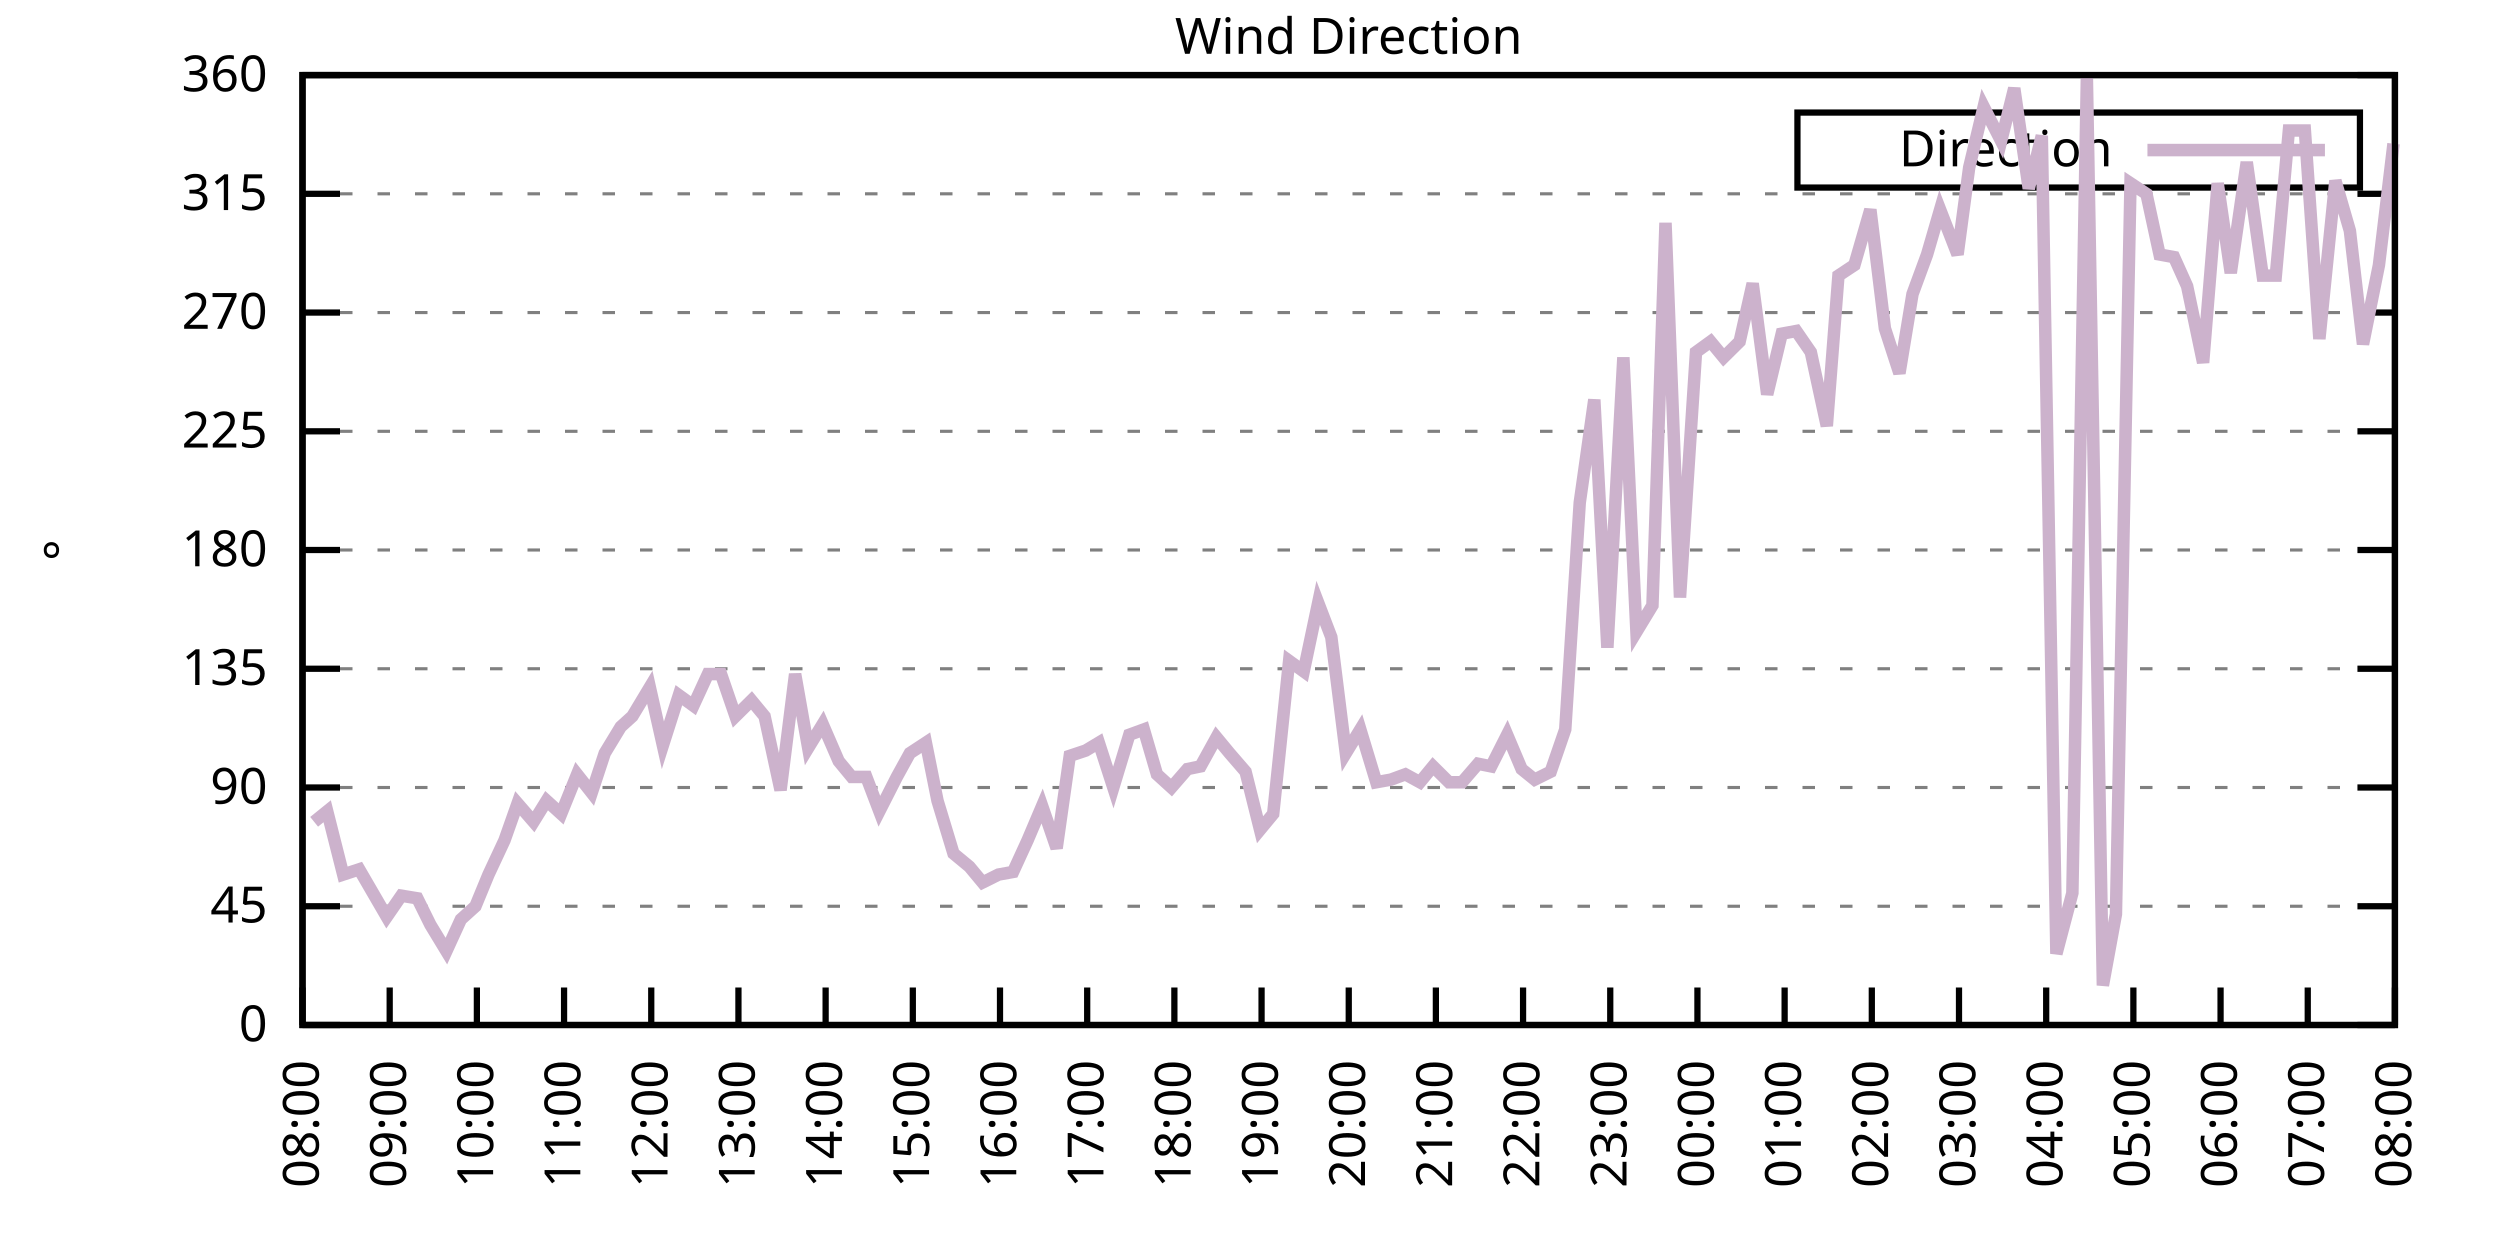
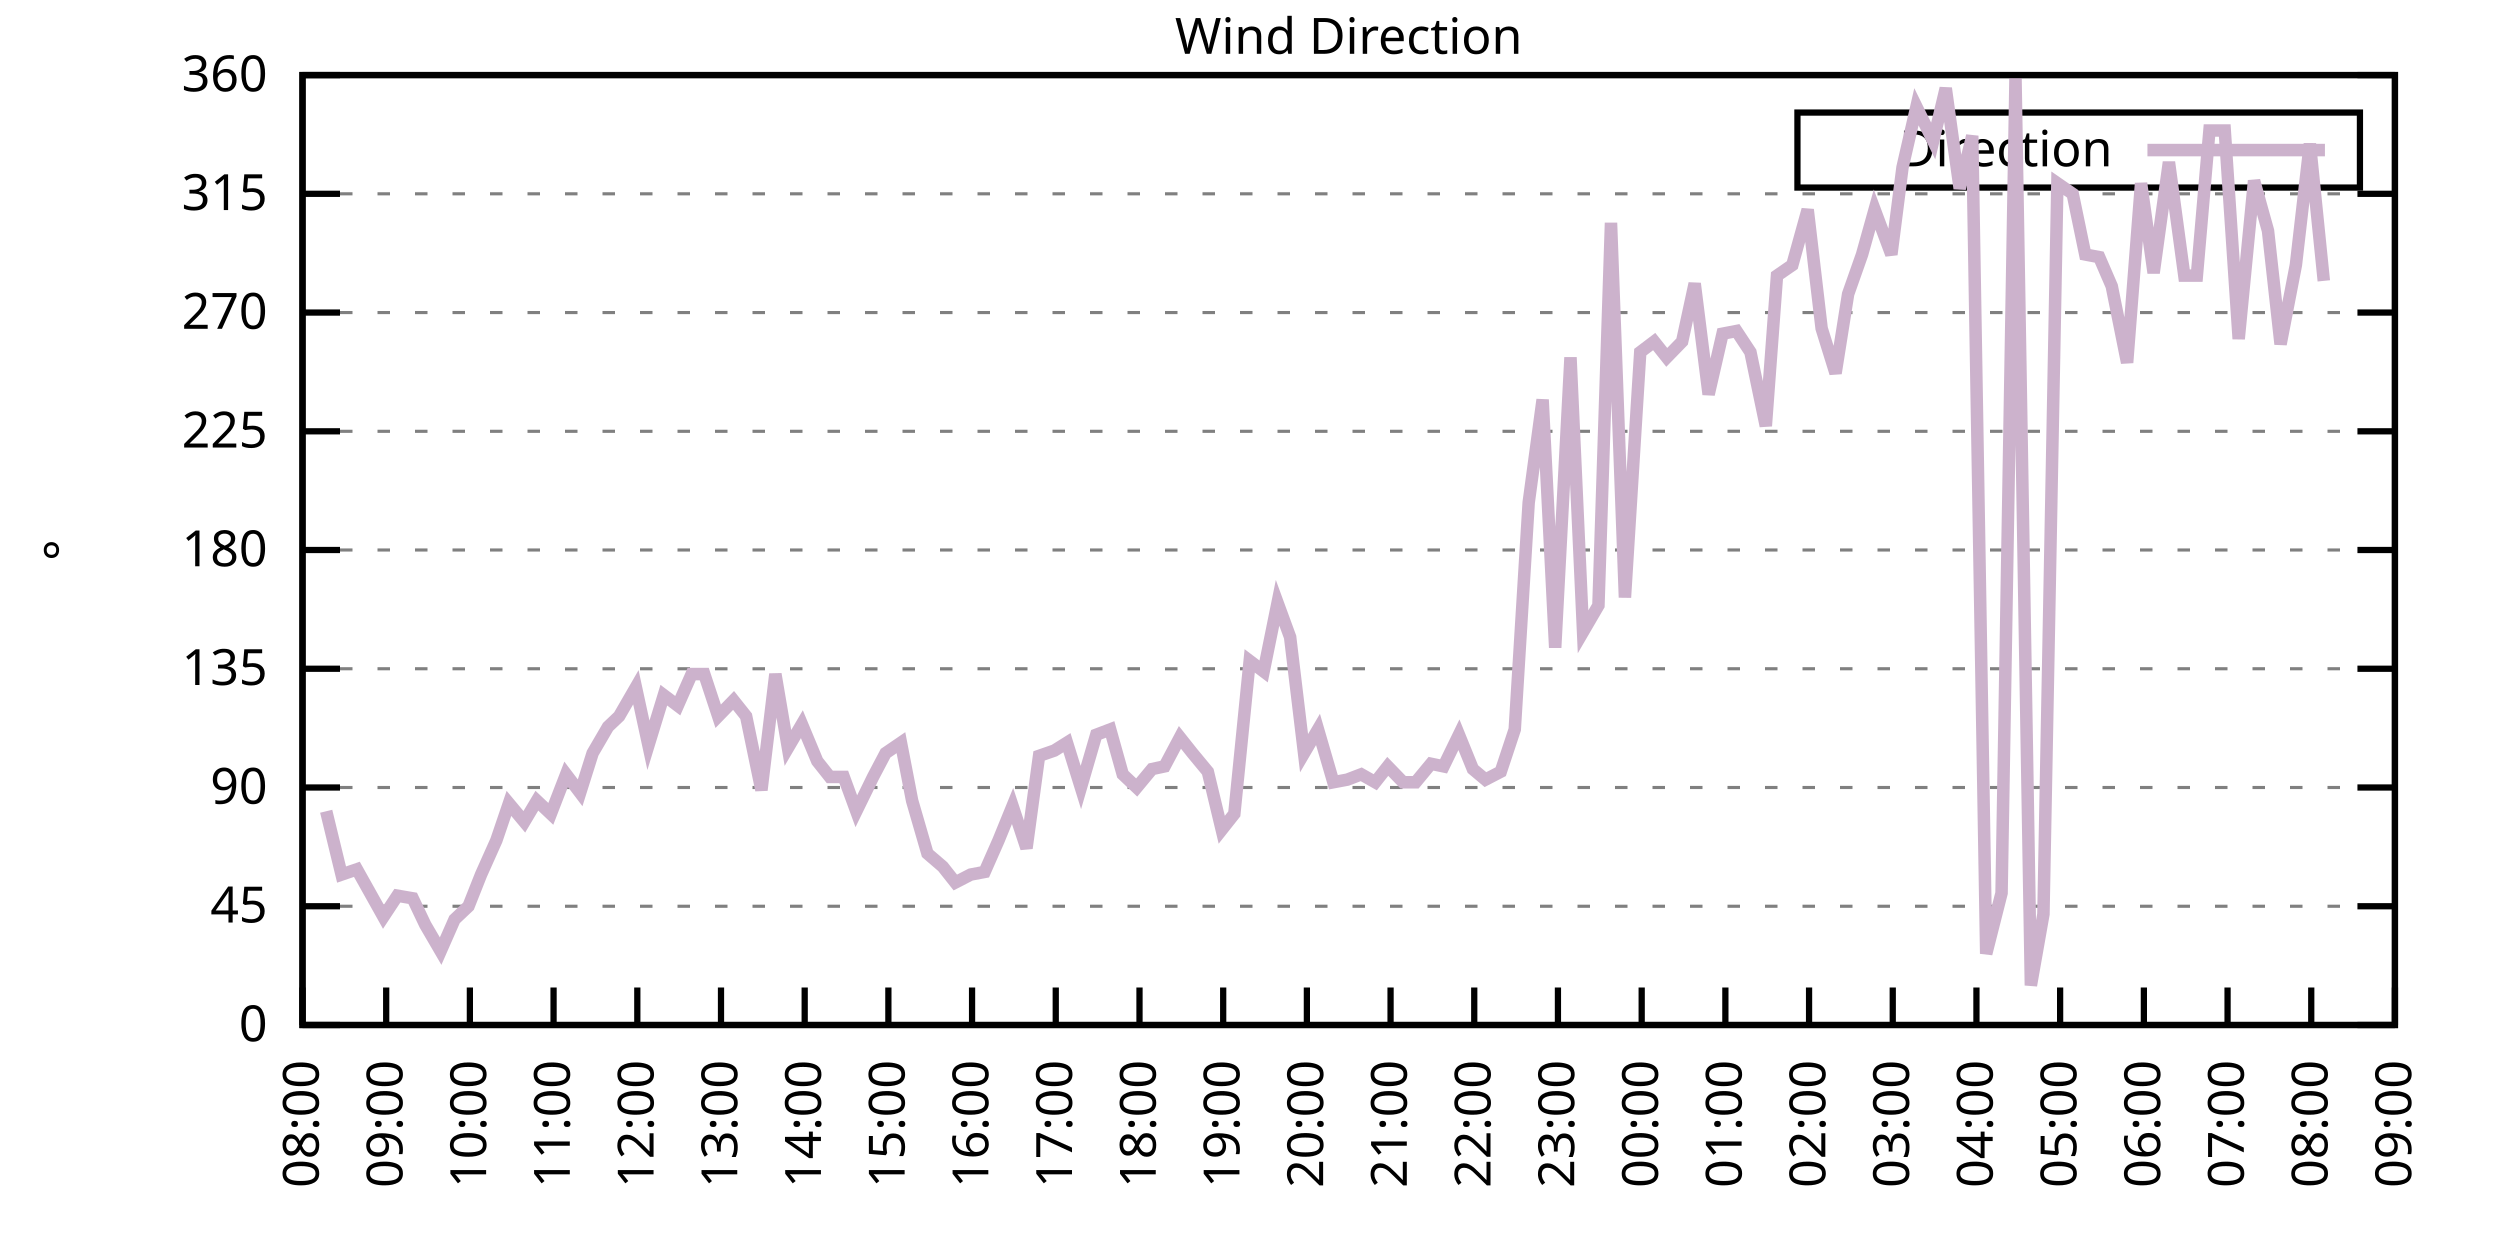
<svg xmlns="http://www.w3.org/2000/svg" xmlns:xlink="http://www.w3.org/1999/xlink" width="400" height="200" viewBox="0 0 400 200">
  <g id="gnuplot_canvas">
    <rect x="0" y="0" width="400" height="200" fill="none" />
    <defs>
      <circle id="gpDot" r="0.5" stroke-width="0.5" stroke="currentColor" />
      <path id="gpPt0" stroke-width="0.333" stroke="currentColor" d="M-1,0 h2 M0,-1 v2" />
      <path id="gpPt1" stroke-width="0.333" stroke="currentColor" d="M-1,-1 L1,1 M1,-1 L-1,1" />
      <path id="gpPt2" stroke-width="0.333" stroke="currentColor" d="M-1,0 L1,0 M0,-1 L0,1 M-1,-1 L1,1 M-1,1 L1,-1" />
      <rect id="gpPt3" stroke-width="0.333" stroke="currentColor" x="-1" y="-1" width="2" height="2" />
      <rect id="gpPt4" stroke-width="0.333" stroke="currentColor" fill="currentColor" x="-1" y="-1" width="2" height="2" />
      <circle id="gpPt5" stroke-width="0.333" stroke="currentColor" cx="0" cy="0" r="1" />
      <use xlink:href="#gpPt5" id="gpPt6" fill="currentColor" stroke="none" />
      <path id="gpPt7" stroke-width="0.333" stroke="currentColor" d="M0,-1.33 L-1.33,0.67 L1.33,0.67 z" />
      <use xlink:href="#gpPt7" id="gpPt8" fill="currentColor" stroke="none" />
      <use xlink:href="#gpPt7" id="gpPt9" stroke="currentColor" transform="rotate(180)" />
      <use xlink:href="#gpPt9" id="gpPt10" fill="currentColor" stroke="none" />
      <use xlink:href="#gpPt3" id="gpPt11" stroke="currentColor" transform="rotate(45)" />
      <use xlink:href="#gpPt11" id="gpPt12" fill="currentColor" stroke="none" />
      <path id="gpPt13" stroke-width="0.333" stroke="currentColor" d="M0,1.330 L1.265,0.411 L0.782,-1.067 L-0.782,-1.076 L-1.265,0.411 z" />
      <use xlink:href="#gpPt13" id="gpPt14" fill="currentColor" stroke="none" />
      <filter id="textbox" filterUnits="objectBoundingBox" x="0" y="0" height="1" width="1">
        <feFlood flood-color="white" flood-opacity="1" result="bgnd" />
        <feComposite in="SourceGraphic" in2="bgnd" operator="atop" />
      </filter>
      <filter id="greybox" filterUnits="objectBoundingBox" x="0" y="0" height="1" width="1">
        <feFlood flood-color="lightgrey" flood-opacity="1" result="grey" />
        <feComposite in="SourceGraphic" in2="grey" operator="atop" />
      </filter>
    </defs>
    <g fill="none" color="white" stroke="currentColor" stroke-width="1.00" stroke-linecap="butt" stroke-linejoin="miter">
</g>
    <g fill="none" color="black" stroke="currentColor" stroke-width="1.00" stroke-linecap="butt" stroke-linejoin="miter">
      <g stroke="none" shape-rendering="crispEdges">
        <polygon fill="rgb(255, 255, 255)" points="48.40,164.00 383.18,164.00 383.18,12.02 48.40,12.02 " />
      </g>
    </g>
    <g fill="none" color="black" stroke="currentColor" stroke-width="1.00" stroke-linecap="butt" stroke-linejoin="miter">
</g>
    <g fill="none" color="black" stroke="black" stroke-width="0.50" stroke-linecap="butt" stroke-linejoin="miter">
</g>
    <g fill="none" color="gray" stroke="currentColor" stroke-width="0.50" stroke-linecap="butt" stroke-linejoin="miter">
      <path stroke="gray" stroke-dasharray="2,4" class="gridline" d="M48.40,164.00 L383.19,164.00  " />
    </g>
    <g fill="none" color="gray" stroke="gray" stroke-width="1.00" stroke-linecap="butt" stroke-linejoin="miter">
</g>
    <g fill="none" color="black" stroke="currentColor" stroke-width="1.00" stroke-linecap="butt" stroke-linejoin="miter">
      <path stroke="black" d="M48.40,164.00 L54.40,164.00 M383.19,164.00 L377.19,164.00  " />
      <g transform="translate(42.80,166.60)" stroke="none" fill="black" font-family="Sans" font-size="8.00" text-anchor="end">
        <text>
          <tspan font-family="Sans"> 0</tspan>
        </text>
      </g>
    </g>
    <g fill="none" color="black" stroke="currentColor" stroke-width="1.00" stroke-linecap="butt" stroke-linejoin="miter">
</g>
    <g fill="none" color="black" stroke="black" stroke-width="0.50" stroke-linecap="butt" stroke-linejoin="miter">
</g>
    <g fill="none" color="gray" stroke="currentColor" stroke-width="0.50" stroke-linecap="butt" stroke-linejoin="miter">
      <path stroke="gray" stroke-dasharray="2,4" class="gridline" d="M48.40,145.00 L383.19,145.00  " />
    </g>
    <g fill="none" color="gray" stroke="gray" stroke-width="1.00" stroke-linecap="butt" stroke-linejoin="miter">
</g>
    <g fill="none" color="black" stroke="currentColor" stroke-width="1.00" stroke-linecap="butt" stroke-linejoin="miter">
      <path stroke="black" d="M48.40,145.00 L54.40,145.00 M383.19,145.00 L377.19,145.00  " />
      <g transform="translate(42.80,147.60)" stroke="none" fill="black" font-family="Sans" font-size="8.00" text-anchor="end">
        <text>
          <tspan font-family="Sans"> 45</tspan>
        </text>
      </g>
    </g>
    <g fill="none" color="black" stroke="currentColor" stroke-width="1.00" stroke-linecap="butt" stroke-linejoin="miter">
</g>
    <g fill="none" color="black" stroke="black" stroke-width="0.50" stroke-linecap="butt" stroke-linejoin="miter">
</g>
    <g fill="none" color="gray" stroke="currentColor" stroke-width="0.50" stroke-linecap="butt" stroke-linejoin="miter">
      <path stroke="gray" stroke-dasharray="2,4" class="gridline" d="M48.40,126.00 L383.19,126.00  " />
    </g>
    <g fill="none" color="gray" stroke="gray" stroke-width="1.00" stroke-linecap="butt" stroke-linejoin="miter">
</g>
    <g fill="none" color="black" stroke="currentColor" stroke-width="1.00" stroke-linecap="butt" stroke-linejoin="miter">
      <path stroke="black" d="M48.40,126.00 L54.40,126.00 M383.19,126.00 L377.19,126.00  " />
      <g transform="translate(42.80,128.60)" stroke="none" fill="black" font-family="Sans" font-size="8.00" text-anchor="end">
        <text>
          <tspan font-family="Sans"> 90</tspan>
        </text>
      </g>
    </g>
    <g fill="none" color="black" stroke="currentColor" stroke-width="1.00" stroke-linecap="butt" stroke-linejoin="miter">
</g>
    <g fill="none" color="black" stroke="black" stroke-width="0.50" stroke-linecap="butt" stroke-linejoin="miter">
</g>
    <g fill="none" color="gray" stroke="currentColor" stroke-width="0.50" stroke-linecap="butt" stroke-linejoin="miter">
      <path stroke="gray" stroke-dasharray="2,4" class="gridline" d="M48.40,107.00 L383.19,107.00  " />
    </g>
    <g fill="none" color="gray" stroke="gray" stroke-width="1.00" stroke-linecap="butt" stroke-linejoin="miter">
</g>
    <g fill="none" color="black" stroke="currentColor" stroke-width="1.00" stroke-linecap="butt" stroke-linejoin="miter">
      <path stroke="black" d="M48.40,107.00 L54.40,107.00 M383.19,107.00 L377.19,107.00  " />
      <g transform="translate(42.80,109.60)" stroke="none" fill="black" font-family="Sans" font-size="8.00" text-anchor="end">
        <text>
          <tspan font-family="Sans"> 135</tspan>
        </text>
      </g>
    </g>
    <g fill="none" color="black" stroke="currentColor" stroke-width="1.00" stroke-linecap="butt" stroke-linejoin="miter">
</g>
    <g fill="none" color="black" stroke="black" stroke-width="0.50" stroke-linecap="butt" stroke-linejoin="miter">
</g>
    <g fill="none" color="gray" stroke="currentColor" stroke-width="0.50" stroke-linecap="butt" stroke-linejoin="miter">
      <path stroke="gray" stroke-dasharray="2,4" class="gridline" d="M48.40,88.00 L383.19,88.00  " />
    </g>
    <g fill="none" color="gray" stroke="gray" stroke-width="1.00" stroke-linecap="butt" stroke-linejoin="miter">
</g>
    <g fill="none" color="black" stroke="currentColor" stroke-width="1.00" stroke-linecap="butt" stroke-linejoin="miter">
      <path stroke="black" d="M48.40,88.00 L54.40,88.00 M383.19,88.00 L377.19,88.00  " />
      <g transform="translate(42.80,90.60)" stroke="none" fill="black" font-family="Sans" font-size="8.00" text-anchor="end">
        <text>
          <tspan font-family="Sans"> 180</tspan>
        </text>
      </g>
    </g>
    <g fill="none" color="black" stroke="currentColor" stroke-width="1.00" stroke-linecap="butt" stroke-linejoin="miter">
</g>
    <g fill="none" color="black" stroke="black" stroke-width="0.50" stroke-linecap="butt" stroke-linejoin="miter">
</g>
    <g fill="none" color="gray" stroke="currentColor" stroke-width="0.50" stroke-linecap="butt" stroke-linejoin="miter">
      <path stroke="gray" stroke-dasharray="2,4" class="gridline" d="M48.40,69.01 L383.19,69.01  " />
    </g>
    <g fill="none" color="gray" stroke="gray" stroke-width="1.00" stroke-linecap="butt" stroke-linejoin="miter">
</g>
    <g fill="none" color="black" stroke="currentColor" stroke-width="1.00" stroke-linecap="butt" stroke-linejoin="miter">
      <path stroke="black" d="M48.40,69.01 L54.40,69.01 M383.19,69.01 L377.19,69.01  " />
      <g transform="translate(42.80,71.61)" stroke="none" fill="black" font-family="Sans" font-size="8.00" text-anchor="end">
        <text>
          <tspan font-family="Sans"> 225</tspan>
        </text>
      </g>
    </g>
    <g fill="none" color="black" stroke="currentColor" stroke-width="1.00" stroke-linecap="butt" stroke-linejoin="miter">
</g>
    <g fill="none" color="black" stroke="black" stroke-width="0.50" stroke-linecap="butt" stroke-linejoin="miter">
</g>
    <g fill="none" color="gray" stroke="currentColor" stroke-width="0.50" stroke-linecap="butt" stroke-linejoin="miter">
      <path stroke="gray" stroke-dasharray="2,4" class="gridline" d="M48.40,50.01 L383.19,50.01  " />
    </g>
    <g fill="none" color="gray" stroke="gray" stroke-width="1.00" stroke-linecap="butt" stroke-linejoin="miter">
</g>
    <g fill="none" color="black" stroke="currentColor" stroke-width="1.00" stroke-linecap="butt" stroke-linejoin="miter">
      <path stroke="black" d="M48.40,50.01 L54.40,50.01 M383.19,50.01 L377.19,50.01  " />
      <g transform="translate(42.80,52.61)" stroke="none" fill="black" font-family="Sans" font-size="8.00" text-anchor="end">
        <text>
          <tspan font-family="Sans"> 270</tspan>
        </text>
      </g>
    </g>
    <g fill="none" color="black" stroke="currentColor" stroke-width="1.00" stroke-linecap="butt" stroke-linejoin="miter">
</g>
    <g fill="none" color="black" stroke="black" stroke-width="0.50" stroke-linecap="butt" stroke-linejoin="miter">
</g>
    <g fill="none" color="gray" stroke="currentColor" stroke-width="0.50" stroke-linecap="butt" stroke-linejoin="miter">
      <path stroke="gray" stroke-dasharray="2,4" class="gridline" d="M48.40,31.01 L383.19,31.01  " />
    </g>
    <g fill="none" color="gray" stroke="gray" stroke-width="1.00" stroke-linecap="butt" stroke-linejoin="miter">
</g>
    <g fill="none" color="black" stroke="currentColor" stroke-width="1.00" stroke-linecap="butt" stroke-linejoin="miter">
      <path stroke="black" d="M48.40,31.01 L54.40,31.01 M383.19,31.01 L377.19,31.01  " />
      <g transform="translate(42.80,33.61)" stroke="none" fill="black" font-family="Sans" font-size="8.00" text-anchor="end">
        <text>
          <tspan font-family="Sans"> 315</tspan>
        </text>
      </g>
    </g>
    <g fill="none" color="black" stroke="currentColor" stroke-width="1.00" stroke-linecap="butt" stroke-linejoin="miter">
</g>
    <g fill="none" color="black" stroke="black" stroke-width="0.50" stroke-linecap="butt" stroke-linejoin="miter">
</g>
    <g fill="none" color="gray" stroke="currentColor" stroke-width="0.50" stroke-linecap="butt" stroke-linejoin="miter">
      <path stroke="gray" stroke-dasharray="2,4" class="gridline" d="M48.40,12.01 L383.19,12.01  " />
    </g>
    <g fill="none" color="gray" stroke="gray" stroke-width="1.00" stroke-linecap="butt" stroke-linejoin="miter">
</g>
    <g fill="none" color="black" stroke="currentColor" stroke-width="1.00" stroke-linecap="butt" stroke-linejoin="miter">
      <path stroke="black" d="M48.40,12.01 L54.40,12.01 M383.19,12.01 L377.19,12.01  " />
      <g transform="translate(42.80,14.61)" stroke="none" fill="black" font-family="Sans" font-size="8.00" text-anchor="end">
        <text>
          <tspan font-family="Sans"> 360</tspan>
        </text>
      </g>
    </g>
    <g fill="none" color="black" stroke="currentColor" stroke-width="1.00" stroke-linecap="butt" stroke-linejoin="miter">
      <path stroke="black" d="M48.40,164.00 L48.40,158.00  " />
      <g transform="translate(51.00,169.60) rotate(270.00)" stroke="none" fill="black" font-family="Sans" font-size="8.00" text-anchor="end">
        <text>
          <tspan font-family="Sans">08:00</tspan>
        </text>
      </g>
    </g>
    <g fill="none" color="black" stroke="currentColor" stroke-width="1.00" stroke-linecap="butt" stroke-linejoin="miter">
-       <path stroke="black" d="M62.35,164.00 L62.35,158.00  " />
-       <g transform="translate(64.95,169.60) rotate(270.00)" stroke="none" fill="black" font-family="Sans" font-size="8.00" text-anchor="end">
+       <path stroke="black" d="M61.79,164.00 L61.79,158.00  " />
+       <g transform="translate(64.39,169.60) rotate(270.00)" stroke="none" fill="black" font-family="Sans" font-size="8.00" text-anchor="end">
        <text>
          <tspan font-family="Sans">09:00</tspan>
        </text>
      </g>
    </g>
    <g fill="none" color="black" stroke="currentColor" stroke-width="1.00" stroke-linecap="butt" stroke-linejoin="miter">
-       <path stroke="black" d="M76.30,164.00 L76.30,158.00  " />
-       <g transform="translate(78.90,169.60) rotate(270.00)" stroke="none" fill="black" font-family="Sans" font-size="8.00" text-anchor="end">
+       <path stroke="black" d="M75.18,164.00 L75.18,158.00  " />
+       <g transform="translate(77.78,169.60) rotate(270.00)" stroke="none" fill="black" font-family="Sans" font-size="8.00" text-anchor="end">
        <text>
          <tspan font-family="Sans">10:00</tspan>
        </text>
      </g>
    </g>
    <g fill="none" color="black" stroke="currentColor" stroke-width="1.00" stroke-linecap="butt" stroke-linejoin="miter">
-       <path stroke="black" d="M90.25,164.00 L90.25,158.00  " />
-       <g transform="translate(92.85,169.60) rotate(270.00)" stroke="none" fill="black" font-family="Sans" font-size="8.00" text-anchor="end">
+       <path stroke="black" d="M88.57,164.00 L88.57,158.00  " />
+       <g transform="translate(91.17,169.60) rotate(270.00)" stroke="none" fill="black" font-family="Sans" font-size="8.00" text-anchor="end">
        <text>
          <tspan font-family="Sans">11:00</tspan>
        </text>
      </g>
    </g>
    <g fill="none" color="black" stroke="currentColor" stroke-width="1.00" stroke-linecap="butt" stroke-linejoin="miter">
-       <path stroke="black" d="M104.20,164.00 L104.20,158.00  " />
-       <g transform="translate(106.80,169.60) rotate(270.00)" stroke="none" fill="black" font-family="Sans" font-size="8.00" text-anchor="end">
+       <path stroke="black" d="M101.97,164.00 L101.97,158.00  " />
+       <g transform="translate(104.57,169.60) rotate(270.00)" stroke="none" fill="black" font-family="Sans" font-size="8.00" text-anchor="end">
        <text>
          <tspan font-family="Sans">12:00</tspan>
        </text>
      </g>
    </g>
    <g fill="none" color="black" stroke="currentColor" stroke-width="1.00" stroke-linecap="butt" stroke-linejoin="miter">
-       <path stroke="black" d="M118.15,164.00 L118.15,158.00  " />
-       <g transform="translate(120.75,169.60) rotate(270.00)" stroke="none" fill="black" font-family="Sans" font-size="8.00" text-anchor="end">
+       <path stroke="black" d="M115.36,164.00 L115.36,158.00  " />
+       <g transform="translate(117.96,169.60) rotate(270.00)" stroke="none" fill="black" font-family="Sans" font-size="8.00" text-anchor="end">
        <text>
          <tspan font-family="Sans">13:00</tspan>
        </text>
      </g>
    </g>
    <g fill="none" color="black" stroke="currentColor" stroke-width="1.00" stroke-linecap="butt" stroke-linejoin="miter">
-       <path stroke="black" d="M132.10,164.00 L132.10,158.00  " />
-       <g transform="translate(134.70,169.60) rotate(270.00)" stroke="none" fill="black" font-family="Sans" font-size="8.00" text-anchor="end">
+       <path stroke="black" d="M128.75,164.00 L128.75,158.00  " />
+       <g transform="translate(131.35,169.60) rotate(270.00)" stroke="none" fill="black" font-family="Sans" font-size="8.00" text-anchor="end">
        <text>
          <tspan font-family="Sans">14:00</tspan>
        </text>
      </g>
    </g>
    <g fill="none" color="black" stroke="currentColor" stroke-width="1.00" stroke-linecap="butt" stroke-linejoin="miter">
-       <path stroke="black" d="M146.05,164.00 L146.05,158.00  " />
-       <g transform="translate(148.65,169.60) rotate(270.00)" stroke="none" fill="black" font-family="Sans" font-size="8.00" text-anchor="end">
+       <path stroke="black" d="M142.14,164.00 L142.14,158.00  " />
+       <g transform="translate(144.74,169.60) rotate(270.00)" stroke="none" fill="black" font-family="Sans" font-size="8.00" text-anchor="end">
        <text>
          <tspan font-family="Sans">15:00</tspan>
        </text>
      </g>
    </g>
    <g fill="none" color="black" stroke="currentColor" stroke-width="1.00" stroke-linecap="butt" stroke-linejoin="miter">
-       <path stroke="black" d="M160.00,164.00 L160.00,158.00  " />
-       <g transform="translate(162.60,169.60) rotate(270.00)" stroke="none" fill="black" font-family="Sans" font-size="8.00" text-anchor="end">
+       <path stroke="black" d="M155.53,164.00 L155.53,158.00  " />
+       <g transform="translate(158.13,169.60) rotate(270.00)" stroke="none" fill="black" font-family="Sans" font-size="8.00" text-anchor="end">
        <text>
          <tspan font-family="Sans">16:00</tspan>
        </text>
      </g>
    </g>
    <g fill="none" color="black" stroke="currentColor" stroke-width="1.00" stroke-linecap="butt" stroke-linejoin="miter">
-       <path stroke="black" d="M173.95,164.00 L173.95,158.00  " />
-       <g transform="translate(176.55,169.60) rotate(270.00)" stroke="none" fill="black" font-family="Sans" font-size="8.00" text-anchor="end">
+       <path stroke="black" d="M168.92,164.00 L168.92,158.00  " />
+       <g transform="translate(171.52,169.60) rotate(270.00)" stroke="none" fill="black" font-family="Sans" font-size="8.00" text-anchor="end">
        <text>
          <tspan font-family="Sans">17:00</tspan>
        </text>
      </g>
    </g>
    <g fill="none" color="black" stroke="currentColor" stroke-width="1.00" stroke-linecap="butt" stroke-linejoin="miter">
-       <path stroke="black" d="M187.90,164.00 L187.90,158.00  " />
-       <g transform="translate(190.50,169.60) rotate(270.00)" stroke="none" fill="black" font-family="Sans" font-size="8.00" text-anchor="end">
+       <path stroke="black" d="M182.32,164.00 L182.32,158.00  " />
+       <g transform="translate(184.92,169.60) rotate(270.00)" stroke="none" fill="black" font-family="Sans" font-size="8.00" text-anchor="end">
        <text>
          <tspan font-family="Sans">18:00</tspan>
        </text>
      </g>
    </g>
    <g fill="none" color="black" stroke="currentColor" stroke-width="1.00" stroke-linecap="butt" stroke-linejoin="miter">
-       <path stroke="black" d="M201.85,164.00 L201.85,158.00  " />
-       <g transform="translate(204.45,169.60) rotate(270.00)" stroke="none" fill="black" font-family="Sans" font-size="8.00" text-anchor="end">
+       <path stroke="black" d="M195.71,164.00 L195.71,158.00  " />
+       <g transform="translate(198.31,169.60) rotate(270.00)" stroke="none" fill="black" font-family="Sans" font-size="8.00" text-anchor="end">
        <text>
          <tspan font-family="Sans">19:00</tspan>
        </text>
      </g>
    </g>
    <g fill="none" color="black" stroke="currentColor" stroke-width="1.00" stroke-linecap="butt" stroke-linejoin="miter">
-       <path stroke="black" d="M215.80,164.00 L215.80,158.00  " />
-       <g transform="translate(218.40,169.60) rotate(270.00)" stroke="none" fill="black" font-family="Sans" font-size="8.00" text-anchor="end">
+       <path stroke="black" d="M209.10,164.00 L209.10,158.00  " />
+       <g transform="translate(211.70,169.60) rotate(270.00)" stroke="none" fill="black" font-family="Sans" font-size="8.00" text-anchor="end">
        <text>
          <tspan font-family="Sans">20:00</tspan>
        </text>
      </g>
    </g>
    <g fill="none" color="black" stroke="currentColor" stroke-width="1.00" stroke-linecap="butt" stroke-linejoin="miter">
-       <path stroke="black" d="M229.74,164.00 L229.74,158.00  " />
-       <g transform="translate(232.34,169.60) rotate(270.00)" stroke="none" fill="black" font-family="Sans" font-size="8.00" text-anchor="end">
+       <path stroke="black" d="M222.49,164.00 L222.49,158.00  " />
+       <g transform="translate(225.09,169.60) rotate(270.00)" stroke="none" fill="black" font-family="Sans" font-size="8.00" text-anchor="end">
        <text>
          <tspan font-family="Sans">21:00</tspan>
        </text>
      </g>
    </g>
    <g fill="none" color="black" stroke="currentColor" stroke-width="1.00" stroke-linecap="butt" stroke-linejoin="miter">
-       <path stroke="black" d="M243.69,164.00 L243.69,158.00  " />
-       <g transform="translate(246.29,169.60) rotate(270.00)" stroke="none" fill="black" font-family="Sans" font-size="8.00" text-anchor="end">
+       <path stroke="black" d="M235.88,164.00 L235.88,158.00  " />
+       <g transform="translate(238.48,169.60) rotate(270.00)" stroke="none" fill="black" font-family="Sans" font-size="8.00" text-anchor="end">
        <text>
          <tspan font-family="Sans">22:00</tspan>
        </text>
      </g>
    </g>
    <g fill="none" color="black" stroke="currentColor" stroke-width="1.00" stroke-linecap="butt" stroke-linejoin="miter">
-       <path stroke="black" d="M257.64,164.00 L257.64,158.00  " />
-       <g transform="translate(260.24,169.60) rotate(270.00)" stroke="none" fill="black" font-family="Sans" font-size="8.00" text-anchor="end">
+       <path stroke="black" d="M249.27,164.00 L249.27,158.00  " />
+       <g transform="translate(251.87,169.60) rotate(270.00)" stroke="none" fill="black" font-family="Sans" font-size="8.00" text-anchor="end">
        <text>
          <tspan font-family="Sans">23:00</tspan>
        </text>
      </g>
    </g>
    <g fill="none" color="black" stroke="currentColor" stroke-width="1.00" stroke-linecap="butt" stroke-linejoin="miter">
-       <path stroke="black" d="M271.59,164.00 L271.59,158.00  " />
-       <g transform="translate(274.19,169.60) rotate(270.00)" stroke="none" fill="black" font-family="Sans" font-size="8.00" text-anchor="end">
+       <path stroke="black" d="M262.67,164.00 L262.67,158.00  " />
+       <g transform="translate(265.27,169.60) rotate(270.00)" stroke="none" fill="black" font-family="Sans" font-size="8.00" text-anchor="end">
        <text>
          <tspan font-family="Sans">00:00</tspan>
        </text>
      </g>
    </g>
    <g fill="none" color="black" stroke="currentColor" stroke-width="1.00" stroke-linecap="butt" stroke-linejoin="miter">
-       <path stroke="black" d="M285.54,164.00 L285.54,158.00  " />
-       <g transform="translate(288.14,169.60) rotate(270.00)" stroke="none" fill="black" font-family="Sans" font-size="8.00" text-anchor="end">
+       <path stroke="black" d="M276.06,164.00 L276.06,158.00  " />
+       <g transform="translate(278.66,169.60) rotate(270.00)" stroke="none" fill="black" font-family="Sans" font-size="8.00" text-anchor="end">
        <text>
          <tspan font-family="Sans">01:00</tspan>
        </text>
      </g>
    </g>
    <g fill="none" color="black" stroke="currentColor" stroke-width="1.00" stroke-linecap="butt" stroke-linejoin="miter">
-       <path stroke="black" d="M299.49,164.00 L299.49,158.00  " />
-       <g transform="translate(302.09,169.60) rotate(270.00)" stroke="none" fill="black" font-family="Sans" font-size="8.00" text-anchor="end">
+       <path stroke="black" d="M289.45,164.00 L289.45,158.00  " />
+       <g transform="translate(292.05,169.60) rotate(270.00)" stroke="none" fill="black" font-family="Sans" font-size="8.00" text-anchor="end">
        <text>
          <tspan font-family="Sans">02:00</tspan>
        </text>
      </g>
    </g>
    <g fill="none" color="black" stroke="currentColor" stroke-width="1.00" stroke-linecap="butt" stroke-linejoin="miter">
-       <path stroke="black" d="M313.44,164.00 L313.44,158.00  " />
-       <g transform="translate(316.04,169.60) rotate(270.00)" stroke="none" fill="black" font-family="Sans" font-size="8.00" text-anchor="end">
+       <path stroke="black" d="M302.84,164.00 L302.84,158.00  " />
+       <g transform="translate(305.44,169.60) rotate(270.00)" stroke="none" fill="black" font-family="Sans" font-size="8.00" text-anchor="end">
        <text>
          <tspan font-family="Sans">03:00</tspan>
        </text>
      </g>
    </g>
    <g fill="none" color="black" stroke="currentColor" stroke-width="1.00" stroke-linecap="butt" stroke-linejoin="miter">
-       <path stroke="black" d="M327.39,164.00 L327.39,158.00  " />
-       <g transform="translate(329.99,169.60) rotate(270.00)" stroke="none" fill="black" font-family="Sans" font-size="8.00" text-anchor="end">
+       <path stroke="black" d="M316.23,164.00 L316.23,158.00  " />
+       <g transform="translate(318.83,169.60) rotate(270.00)" stroke="none" fill="black" font-family="Sans" font-size="8.00" text-anchor="end">
        <text>
          <tspan font-family="Sans">04:00</tspan>
        </text>
      </g>
    </g>
    <g fill="none" color="black" stroke="currentColor" stroke-width="1.00" stroke-linecap="butt" stroke-linejoin="miter">
-       <path stroke="black" d="M341.34,164.00 L341.34,158.00  " />
-       <g transform="translate(343.94,169.60) rotate(270.00)" stroke="none" fill="black" font-family="Sans" font-size="8.00" text-anchor="end">
+       <path stroke="black" d="M329.62,164.00 L329.62,158.00  " />
+       <g transform="translate(332.22,169.60) rotate(270.00)" stroke="none" fill="black" font-family="Sans" font-size="8.00" text-anchor="end">
        <text>
          <tspan font-family="Sans">05:00</tspan>
        </text>
      </g>
    </g>
    <g fill="none" color="black" stroke="currentColor" stroke-width="1.00" stroke-linecap="butt" stroke-linejoin="miter">
-       <path stroke="black" d="M355.29,164.00 L355.29,158.00  " />
-       <g transform="translate(357.89,169.60) rotate(270.00)" stroke="none" fill="black" font-family="Sans" font-size="8.00" text-anchor="end">
+       <path stroke="black" d="M343.02,164.00 L343.02,158.00  " />
+       <g transform="translate(345.62,169.60) rotate(270.00)" stroke="none" fill="black" font-family="Sans" font-size="8.00" text-anchor="end">
        <text>
          <tspan font-family="Sans">06:00</tspan>
        </text>
      </g>
    </g>
    <g fill="none" color="black" stroke="currentColor" stroke-width="1.00" stroke-linecap="butt" stroke-linejoin="miter">
-       <path stroke="black" d="M369.24,164.00 L369.24,158.00  " />
-       <g transform="translate(371.84,169.60) rotate(270.00)" stroke="none" fill="black" font-family="Sans" font-size="8.00" text-anchor="end">
+       <path stroke="black" d="M356.41,164.00 L356.41,158.00  " />
+       <g transform="translate(359.01,169.60) rotate(270.00)" stroke="none" fill="black" font-family="Sans" font-size="8.00" text-anchor="end">
        <text>
          <tspan font-family="Sans">07:00</tspan>
+         </text>
+       </g>
+     </g>
+     <g fill="none" color="black" stroke="currentColor" stroke-width="1.00" stroke-linecap="butt" stroke-linejoin="miter">
+       <path stroke="black" d="M369.80,164.00 L369.80,158.00  " />
+       <g transform="translate(372.40,169.60) rotate(270.00)" stroke="none" fill="black" font-family="Sans" font-size="8.00" text-anchor="end">
+         <text>
+           <tspan font-family="Sans">08:00</tspan>
        </text>
      </g>
    </g>
    <g fill="none" color="black" stroke="currentColor" stroke-width="1.00" stroke-linecap="butt" stroke-linejoin="miter">
      <path stroke="black" d="M383.19,164.00 L383.19,158.00  " />
      <g transform="translate(385.79,169.60) rotate(270.00)" stroke="none" fill="black" font-family="Sans" font-size="8.00" text-anchor="end">
        <text>
-           <tspan font-family="Sans">08:00</tspan>
+           <tspan font-family="Sans">09:00</tspan>
        </text>
      </g>
    </g>
    <g fill="none" color="black" stroke="currentColor" stroke-width="1.00" stroke-linecap="butt" stroke-linejoin="miter">
</g>
    <g fill="none" color="black" stroke="currentColor" stroke-width="1.00" stroke-linecap="butt" stroke-linejoin="miter">
      <path stroke="black" d="M48.40,12.01 L48.40,164.00 L383.19,164.00 L383.19,12.01 L48.40,12.01 Z  " />
    </g>
    <g fill="none" color="black" stroke="currentColor" stroke-width="1.00" stroke-linecap="butt" stroke-linejoin="miter">
</g>
    <g fill="none" color="black" stroke="currentColor" stroke-width="1.00" stroke-linecap="butt" stroke-linejoin="miter">
      <path stroke="black" d="M287.59,30.01 L287.59,18.01 L377.59,18.01 L377.59,30.01 L287.59,30.01 Z  " />
    </g>
    <g id="Wind_direction_plot_1">
      <g fill="none" color="white" stroke="black" stroke-width="2.00" stroke-linecap="butt" stroke-linejoin="miter">
</g>
      <g fill="none" color="black" stroke="currentColor" stroke-width="2.00" stroke-linecap="butt" stroke-linejoin="miter">
        <g transform="translate(337.99,26.61)" stroke="none" fill="black" font-family="Sans" font-size="8.00" text-anchor="end">
          <text>
            <tspan font-family="Sans">Direction</tspan>
          </text>
        </g>
      </g>
      <g fill="none" color="black" stroke="currentColor" stroke-width="2.00" stroke-linecap="butt" stroke-linejoin="miter">
-         <path stroke="rgb(204, 178, 204)" d="M343.59,24.01 L371.99,24.01 M50.26,131.49 L52.35,129.80 L54.91,139.93 L57.47,139.09 L61.88,146.69 L64.21,143.31   L66.77,143.73 L68.86,147.96 L71.42,152.18 L73.74,147.11 L76.07,145.00 L78.16,139.93 L80.72,134.45 L82.81,128.54   L85.37,131.49 L87.46,128.11 L89.78,130.22 L92.34,123.89 L94.67,126.85 L96.76,120.51 L99.32,116.29 L101.18,114.60   L103.97,109.96 L106.06,119.25 L108.62,111.23 L110.94,112.91 L113.27,107.85 L115.36,107.85 L117.68,114.60 L120.24,112.07   L122.33,114.60 L124.89,126.42 L127.22,107.85 L129.31,119.67 L131.63,115.87 L134.19,121.78 L136.28,124.31 L138.61,124.31   L140.70,129.80 L143.49,124.31 L145.58,120.51 L148.14,118.83 L150.00,128.11 L152.56,136.56 L155.11,138.67 L157.21,141.20   L159.76,139.93 L162.09,139.51 L164.41,134.45 L166.74,128.96 L169.06,135.71 L171.16,120.94 L173.71,120.09 L175.81,118.83   L178.13,126.00 L180.69,117.56 L183.01,116.71 L185.11,123.89 L187.43,126.00 L189.99,123.05 L192.08,122.62 L194.64,117.98   L196.73,120.51 L199.29,123.47 L201.61,132.76 L203.71,130.22 L206.26,105.74 L208.59,107.43 L210.91,96.45 L213.01,101.94   L215.33,120.51 L217.65,116.71 L220.21,125.16 L222.54,124.74 L224.86,123.89 L227.19,125.16 L229.28,122.62 L231.84,125.16   L233.93,125.16 L236.49,122.20 L238.58,122.62 L241.14,117.56 L243.46,123.05 L245.55,124.74 L248.11,123.47 L250.44,116.71   L252.76,80.41 L255.09,63.94 L257.18,103.63 L259.74,57.18 L261.83,101.09 L264.39,96.87 L266.48,35.65 L268.80,95.60   L271.36,56.34 L273.69,54.65 L275.78,57.18 L278.34,54.65 L280.43,45.36 L282.75,63.10 L285.08,53.39 L287.40,52.96   L289.73,56.34 L292.29,68.16 L294.15,44.10 L296.70,42.41 L299.26,33.54 L301.58,52.54 L303.91,59.72 L306.00,47.05   L308.33,40.72 L310.42,33.54 L313.21,40.72 L315.07,26.79 L317.39,17.08 L320.18,22.56 L322.28,14.12 L324.60,30.16   L326.69,21.72 L329.02,152.60 L331.58,142.89 L333.90,12.43 L336.46,157.67 L338.55,146.27 L340.88,29.32 L343.43,31.01   L345.53,40.72 L347.85,41.14 L349.94,45.79 L352.50,58.03 L354.83,29.32 L356.92,43.67 L359.48,25.94 L362.03,44.10   L364.13,44.10 L366.22,20.88 L368.78,20.88 L371.10,54.23 L373.66,28.90 L375.98,36.92 L378.08,55.07 L380.63,42.41   L382.96,22.99  " />
+         <path stroke="rgb(204, 178, 204)" d="M343.59,24.01 L371.99,24.01 M52.19,129.80 L54.65,139.93 L57.10,139.09 L61.35,146.69 L63.58,143.31 L66.03,143.73   L68.04,147.96 L70.50,152.18 L72.73,147.11 L74.96,145.00 L76.97,139.93 L79.42,134.45 L81.43,128.54 L83.89,131.49   L85.90,128.11 L88.13,130.22 L90.58,123.89 L92.82,126.85 L94.82,120.51 L97.28,116.29 L99.06,114.60 L101.74,109.96   L103.75,119.25 L106.21,111.23 L108.44,112.91 L110.67,107.85 L112.68,107.85 L114.91,114.60 L117.37,112.07 L119.38,114.60   L121.83,126.42 L124.06,107.85 L126.07,119.67 L128.30,115.87 L130.76,121.78 L132.77,124.31 L135.00,124.31 L137.01,129.80   L139.69,124.31 L141.69,120.51 L144.15,118.83 L145.94,128.11 L148.39,136.56 L150.85,138.67 L152.85,141.20 L155.31,139.93   L157.54,139.51 L159.77,134.45 L162.01,128.96 L164.24,135.71 L166.25,120.94 L168.70,120.09 L170.71,118.83 L172.94,126.00   L175.40,117.56 L177.63,116.71 L179.64,123.89 L181.87,126.00 L184.32,123.05 L186.33,122.62 L188.79,117.98 L190.80,120.51   L193.25,123.47 L195.48,132.76 L197.49,130.22 L199.95,105.74 L202.18,107.43 L204.41,96.45 L206.42,101.94 L208.65,120.51   L210.88,116.71 L213.34,125.16 L215.57,124.74 L217.80,123.89 L220.04,125.16 L222.04,122.62 L224.50,125.16 L226.51,125.16   L228.96,122.20 L230.97,122.62 L233.43,117.56 L235.66,123.05 L237.67,124.74 L240.12,123.47 L242.36,116.71 L244.59,80.41   L246.82,63.94 L248.83,103.63 L251.28,57.18 L253.29,101.09 L255.75,96.87 L257.76,35.65 L259.99,95.60 L262.44,56.34   L264.67,54.65 L266.68,57.18 L269.14,54.65 L271.15,45.36 L273.38,63.10 L275.61,53.39 L277.84,52.96 L280.07,56.34   L282.53,68.16 L284.32,44.10 L286.77,42.41 L289.23,33.54 L291.46,52.54 L293.69,59.72 L295.70,47.05 L297.93,40.72   L299.94,33.54 L302.62,40.72 L304.40,26.79 L306.63,17.08 L309.31,22.56 L311.32,14.12 L313.55,30.16 L315.56,21.72   L317.79,152.60 L320.25,142.89 L322.48,12.43 L324.94,157.67 L326.95,146.27 L329.18,29.32 L331.63,31.01 L333.64,40.72   L335.87,41.14 L337.88,45.79 L340.34,58.03 L342.57,29.32 L344.58,43.67 L347.03,25.94 L349.49,44.10 L351.50,44.10   L353.51,20.88 L355.96,20.88 L358.19,54.23 L360.65,28.90 L362.88,36.92 L364.89,55.07 L367.34,42.41 L369.58,22.99   L371.81,44.94  " />
      </g>
    </g>
    <g fill="none" color="black" stroke="currentColor" stroke-width="2.00" stroke-linecap="butt" stroke-linejoin="miter">
</g>
    <g fill="none" color="black" stroke="black" stroke-width="1.00" stroke-linecap="butt" stroke-linejoin="miter">
</g>
    <g fill="none" color="black" stroke="currentColor" stroke-width="1.00" stroke-linecap="butt" stroke-linejoin="miter">
      <path stroke="black" d="M48.40,12.01 L48.40,164.00 L383.19,164.00 L383.19,12.01 L48.40,12.01 Z  " />
      <g transform="translate(12.80,88.01) rotate(270.00)" stroke="none" fill="black" font-family="Sans" font-size="8.00" text-anchor="middle">
        <text>
          <tspan font-family="Sans">°</tspan>
        </text>
      </g>
    </g>
    <g fill="none" color="black" stroke="currentColor" stroke-width="1.00" stroke-linecap="butt" stroke-linejoin="miter">
</g>
    <g fill="none" color="black" stroke="currentColor" stroke-width="1.00" stroke-linecap="butt" stroke-linejoin="miter">
      <g transform="translate(215.79,8.61)" stroke="none" fill="black" font-family="Sans" font-size="8.00" text-anchor="middle">
        <text>
          <tspan font-family="Sans">Wind Direction</tspan>
        </text>
      </g>
    </g>
    <g fill="none" color="black" stroke="currentColor" stroke-width="1.00" stroke-linecap="butt" stroke-linejoin="miter">
</g>
  </g>
</svg>
